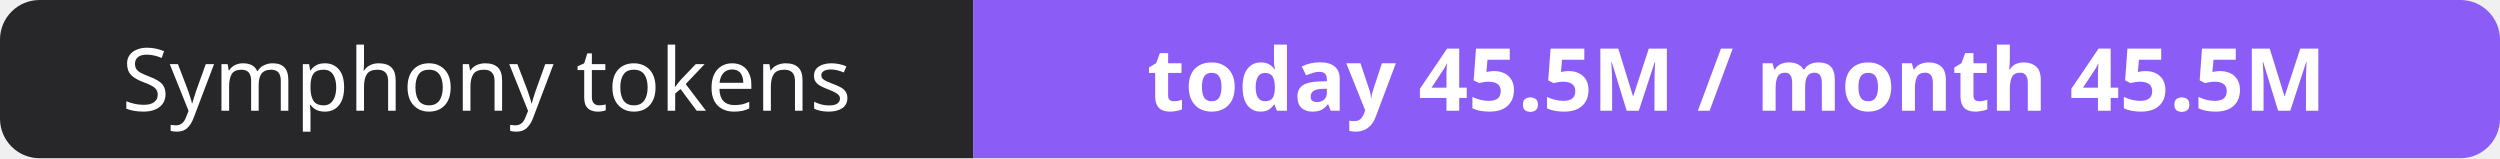
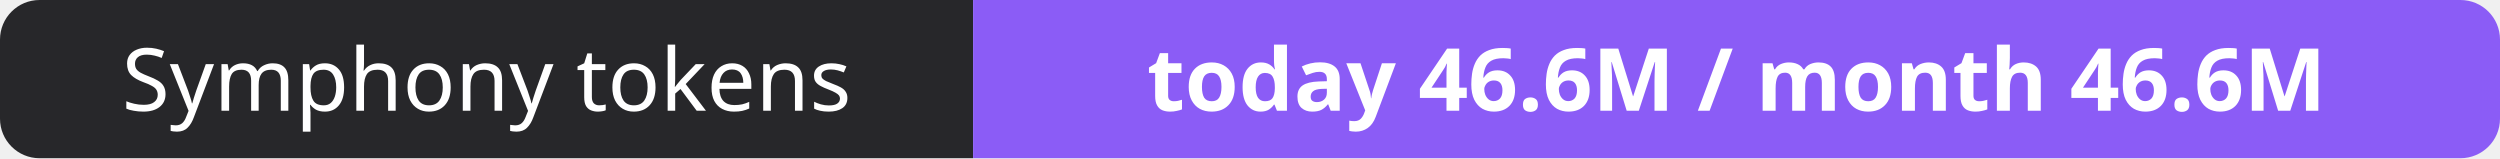
- <svg xmlns="http://www.w3.org/2000/svg" width="316" height="20" role="img" aria-label="Symphony tokens: today 45.5M / month 45.5M">
+ <svg xmlns="http://www.w3.org/2000/svg" width="316" height="20" role="img" aria-label="Symphony tokens: today 46.6M / month 46.6M">
  <clipPath id="r">
    <rect width="316" height="20" rx="5" fill="#fff" />
  </clipPath>
  <g clip-path="url(#r)">
    <rect width="123" height="20" fill="#27272a" />
    <rect x="123" width="193" height="20" fill="#8b5cf6" />
  </g>
  <g fill="#fff" text-anchor="middle" font-family="Verdana,Geneva,sans-serif" font-size="11">
    <text x="61.5" y="14">Symphony tokens</text>
-     <text x="219.5" y="14" font-weight="700">today 45.5M / month 45.5M</text>
+     <text x="219.5" y="14" font-weight="700">today 46.6M / month 46.6M</text>
  </g>
</svg>
